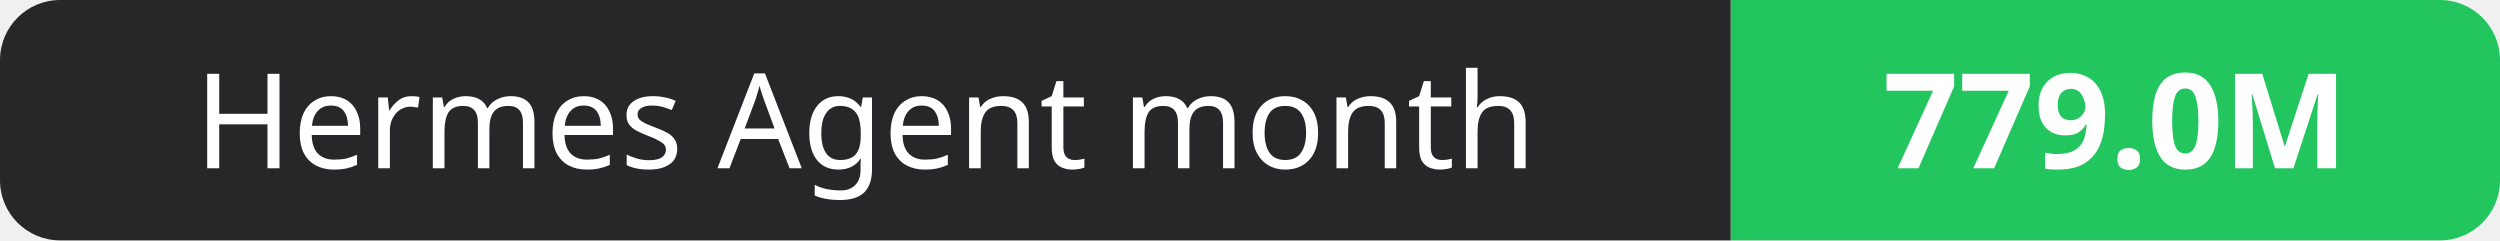
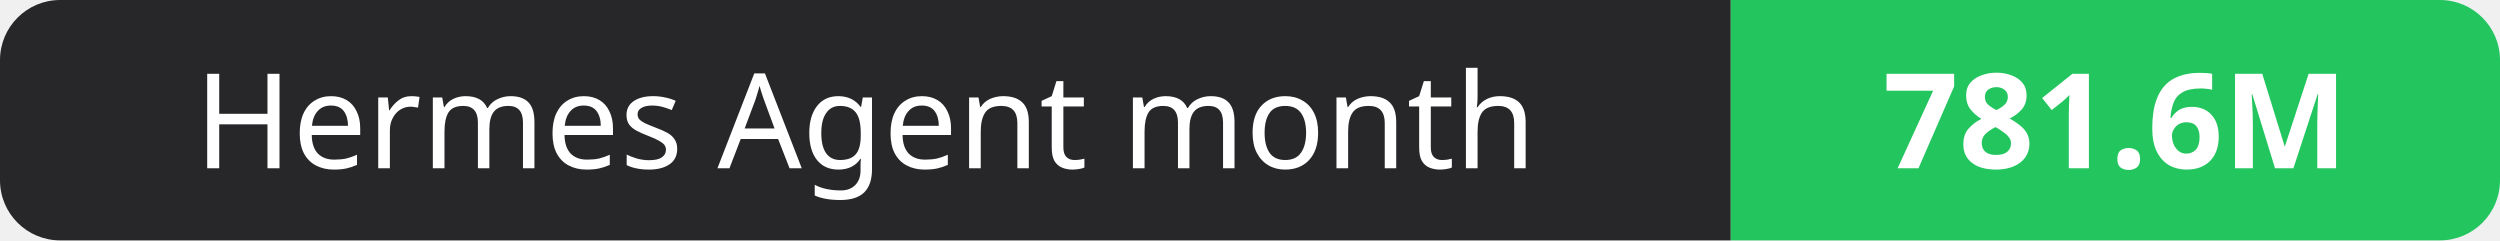
- <svg xmlns="http://www.w3.org/2000/svg" width="208" height="20" role="img" aria-label="Hermes Agent month: 779.0M">
+ <svg xmlns="http://www.w3.org/2000/svg" width="208" height="20" role="img" aria-label="Hermes Agent month: 781.6M">
  <clipPath id="r">
    <rect width="208" height="20" rx="5" fill="#fff" />
  </clipPath>
  <g clip-path="url(#r)">
    <rect width="144" height="20" fill="#27272a" />
    <rect x="144" width="64" height="20" fill="#22c55e" />
  </g>
  <g fill="#fff" text-anchor="middle" font-family="Verdana,Geneva,sans-serif" font-size="11">
    <text x="72.0" y="14">Hermes Agent month</text>
-     <text x="176.0" y="14" font-weight="700">779.0M</text>
+     <text x="176.0" y="14" font-weight="700">781.6M</text>
  </g>
</svg>
